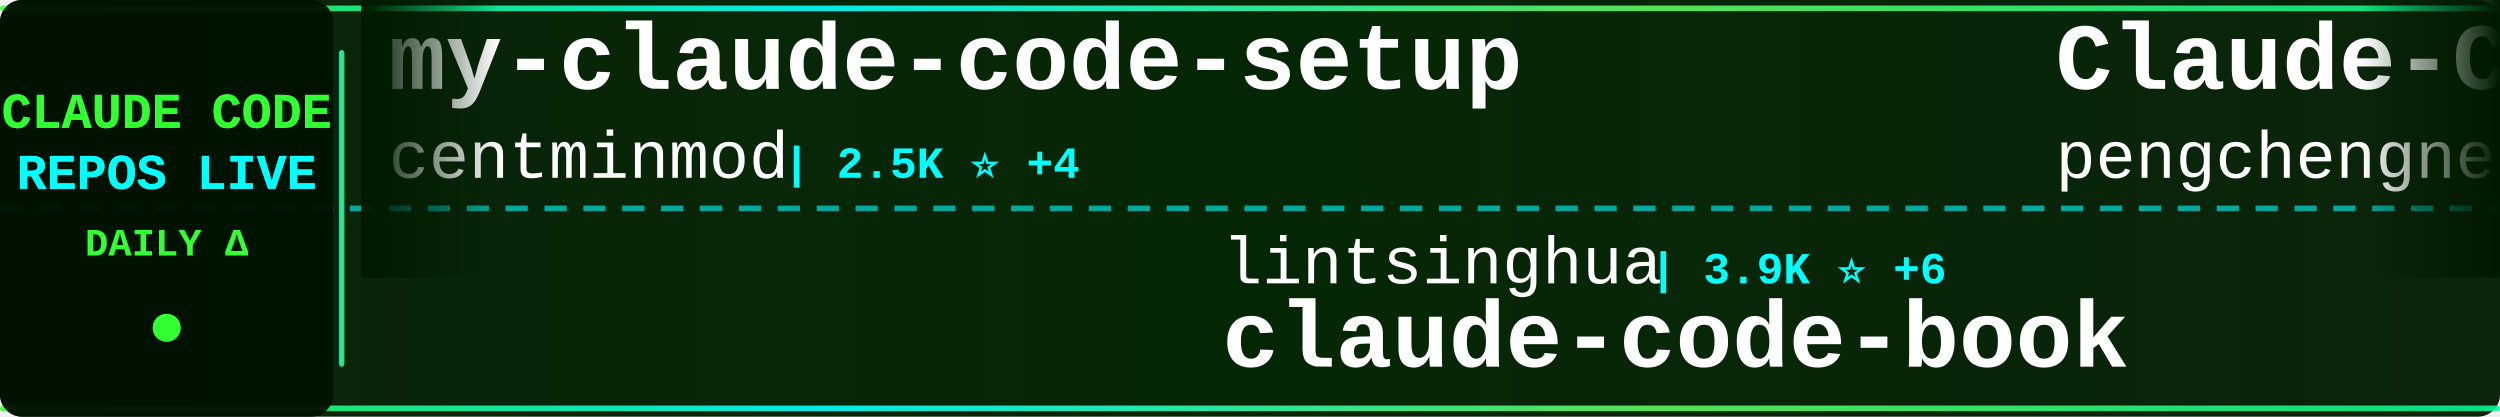
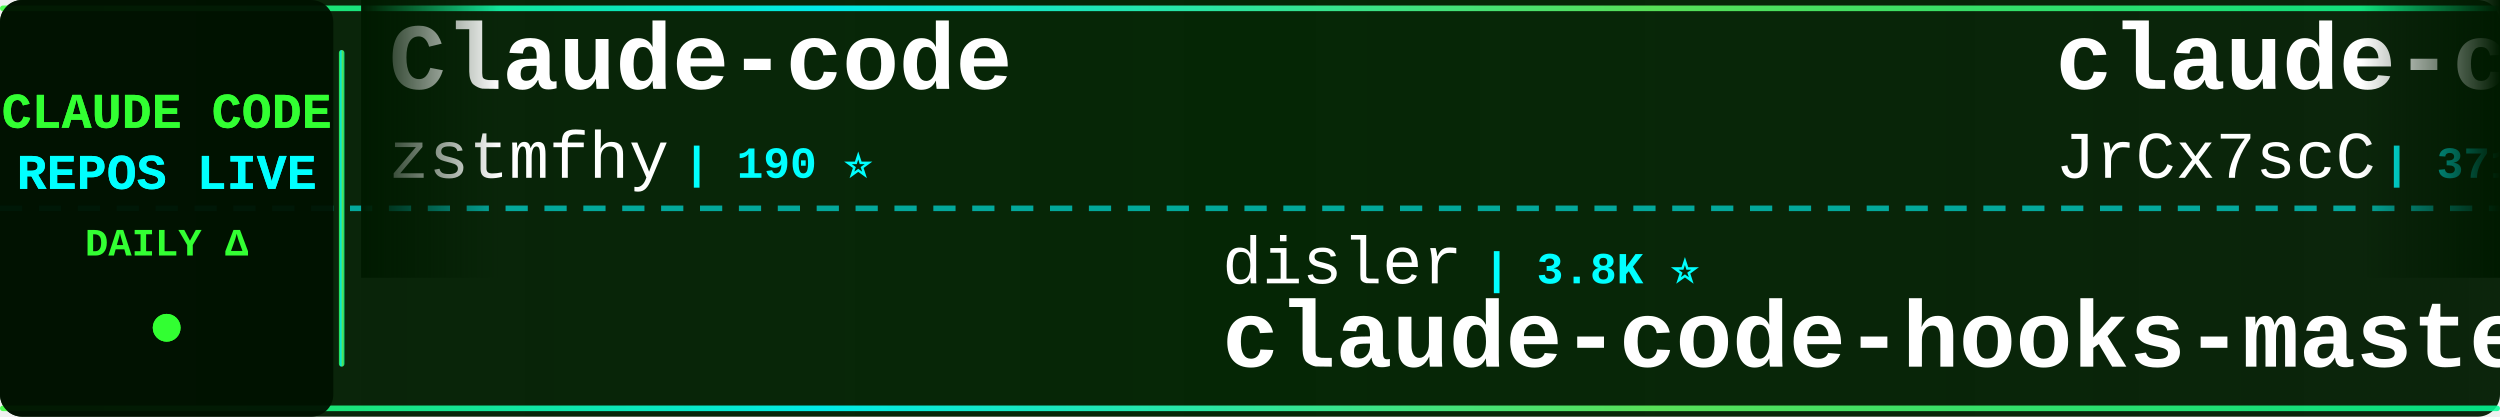
<svg xmlns="http://www.w3.org/2000/svg" width="900" height="150">
  <defs>
    <linearGradient id="tickerBg" x1="0%" y1="0%" x2="100%" y2="0%">
      <stop offset="0%" style="stop-color:#001a00;stop-opacity:0.95" />
      <stop offset="50%" style="stop-color:#002200;stop-opacity:0.98" />
      <stop offset="100%" style="stop-color:#001a00;stop-opacity:0.95" />
    </linearGradient>
    <linearGradient id="borderGrad" x1="0%" y1="0%" x2="100%" y2="0%">
      <stop offset="0%" style="stop-color:#33ff33;stop-opacity:0.85">
        <animate attributeName="stop-opacity" values="0.85;1;0.85" dur="2s" repeatCount="indefinite" />
      </stop>
      <stop offset="33%" style="stop-color:#00ffff;stop-opacity:0.9">
        <animate attributeName="stop-opacity" values="0.9;1;0.9" dur="2.2s" repeatCount="indefinite" />
      </stop>
      <stop offset="66%" style="stop-color:#66ff66;stop-opacity:0.85">
        <animate attributeName="stop-opacity" values="0.85;1;0.85" dur="1.8s" repeatCount="indefinite" />
      </stop>
      <stop offset="100%" style="stop-color:#00ff99;stop-opacity:0.85">
        <animate attributeName="stop-opacity" values="0.85;1;0.85" dur="2s" repeatCount="indefinite" />
      </stop>
    </linearGradient>
    <filter id="textGlow">
      <feGaussianBlur stdDeviation="0.1" result="coloredBlur" />
      <feMerge>
        <feMergeNode in="coloredBlur" />
        <feMergeNode in="SourceGraphic" />
      </feMerge>
    </filter>
    <filter id="metricGlow">
      <feGaussianBlur stdDeviation="0.2" result="coloredBlur" />
      <feMerge>
        <feMergeNode in="coloredBlur" />
        <feMergeNode in="SourceGraphic" />
      </feMerge>
    </filter>
    <linearGradient id="leftFade" x1="0%" y1="0%" x2="100%" y2="0%">
      <stop offset="0%" style="stop-color:#001a00;stop-opacity:1" />
      <stop offset="100%" style="stop-color:#001a00;stop-opacity:0" />
    </linearGradient>
    <linearGradient id="rightFade" x1="0%" y1="0%" x2="100%" y2="0%">
      <stop offset="0%" style="stop-color:#001a00;stop-opacity:0" />
      <stop offset="100%" style="stop-color:#001a00;stop-opacity:1" />
    </linearGradient>
  </defs>
  <rect width="900" height="150" fill="url(#tickerBg)" rx="8" />
  <rect x="0" y="2" width="900" height="2" fill="url(#borderGrad)" rx="1" />
  <rect x="0" y="146" width="900" height="2" fill="url(#borderGrad)" rx="1" />
  <line x1="0" y1="75" x2="900" y2="75" stroke="#00ffff" stroke-width="2" stroke-dasharray="8 6" opacity="0.6" />
  <rect x="0" y="0" width="120" height="150" fill="#001100" opacity="0.95" rx="8" />
  <text x="60" y="46" font-family="'Courier New', monospace" font-size="18" font-weight="bold" fill="#33ff33" text-anchor="middle" filter="url(#textGlow)">
    CLAUDE CODE
  </text>
  <text x="60" y="68" font-family="'Courier New', monospace" font-size="18" font-weight="bold" fill="#00ffff" text-anchor="middle" filter="url(#textGlow)">
    REPOS LIVE
  </text>
  <text x="60" y="92" font-family="'Courier New', monospace" font-size="14" font-weight="bold" fill="#33ff33" text-anchor="middle">
    DAILY Δ
  </text>
  <circle cx="60" cy="118" r="5" fill="#33ff33" filter="url(#metricGlow)">
    <animate attributeName="r" values="4;6;4" dur="1.5s" repeatCount="indefinite" />
    <animate attributeName="opacity" values="0.6;1;0.6" dur="1.5s" repeatCount="indefinite" />
  </circle>
  <rect x="122" y="18" width="2" height="114" fill="url(#borderGrad)" rx="1" />
  <clipPath id="tickerClip">
    <rect x="130" y="0" width="770" height="150" />
  </clipPath>
  <g clip-path="url(#tickerClip)">
    <g id="tickerItems">
      <animateTransform attributeName="transform" attributeType="XML" type="translate" from="0 0" to="-3000 0" dur="54s" repeatCount="indefinite" />
      <g transform="translate(0, 0)">
-         <text x="140" y="32" font-family="'Courier New', monospace" font-size="34" font-weight="bold" fill="#ffffff">my-claude-code-setup</text>
-         <text x="140" y="64" font-family="'Courier New', monospace" font-size="24" font-weight="normal" fill="#ffffff" opacity="1.0">centminmod</text>
-         <text x="282" y="64" font-family="'Courier New', monospace" font-size="16" font-weight="bold" fill="#00ffff"> | 2.5K ⭐ +4</text>
+         <text x="140" y="32" font-family="'Courier New', monospace" font-size="34" font-weight="bold" fill="#ffffff">Claude-code</text>
+         <text x="140" y="64" font-family="'Courier New', monospace" font-size="24" font-weight="normal" fill="#ffffff" opacity="1.0">zstmfhy</text>
+         <text x="246" y="64" font-family="'Courier New', monospace" font-size="16" font-weight="bold" fill="#00ffff"> | 190 ⭐</text>
      </g>
      <g transform="translate(300, 0)">
-         <text x="140" y="102" font-family="'Courier New', monospace" font-size="24" font-weight="normal" fill="#ffffff" opacity="1.0">lintsinghua</text>
-         <text x="294" y="102" font-family="'Courier New', monospace" font-size="16" font-weight="bold" fill="#00ffff"> | 3.9K ⭐ +6</text>
-         <text x="140" y="132" font-family="'Courier New', monospace" font-size="34" font-weight="bold" fill="#ffffff">claude-code-book</text>
+         <text x="140" y="102" font-family="'Courier New', monospace" font-size="24" font-weight="normal" fill="#ffffff" opacity="1.0">disler</text>
+         <text x="234" y="102" font-family="'Courier New', monospace" font-size="16" font-weight="bold" fill="#00ffff"> | 3.8K ⭐</text>
+         <text x="140" y="132" font-family="'Courier New', monospace" font-size="34" font-weight="bold" fill="#ffffff">claude-code-hooks-master...</text>
      </g>
      <g transform="translate(600, 0)">
-         <text x="140" y="32" font-family="'Courier New', monospace" font-size="34" font-weight="bold" fill="#ffffff">Claude-Code</text>
-         <text x="140" y="64" font-family="'Courier New', monospace" font-size="24" font-weight="normal" fill="#ffffff" opacity="1.0">pengchengneo</text>
-         <text x="306" y="64" font-family="'Courier New', monospace" font-size="16" font-weight="bold" fill="#00ffff"> | 1.7K ⭐ +4</text>
+         <text x="140" y="32" font-family="'Courier New', monospace" font-size="34" font-weight="bold" fill="#ffffff">claude-code-source</text>
+         <text x="140" y="64" font-family="'Courier New', monospace" font-size="24" font-weight="normal" fill="#ffffff" opacity="1.0">JrCx7scC</text>
+         <text x="258" y="64" font-family="'Courier New', monospace" font-size="16" font-weight="bold" fill="#00ffff"> | 371 ⭐</text>
      </g>
      <g transform="translate(900, 0)">
-         <text x="140" y="102" font-family="'Courier New', monospace" font-size="24" font-weight="normal" fill="#ffffff" opacity="1.0">JrCx7scC</text>
-         <text x="258" y="102" font-family="'Courier New', monospace" font-size="16" font-weight="bold" fill="#00ffff"> | 371 ⭐</text>
+         <text x="140" y="102" font-family="'Courier New', monospace" font-size="24" font-weight="normal" fill="#ffffff" opacity="1.0">fuergaosi233</text>
+         <text x="306" y="102" font-family="'Courier New', monospace" font-size="16" font-weight="bold" fill="#00ffff"> | 2.7K ⭐ +4</text>
+         <text x="140" y="132" font-family="'Courier New', monospace" font-size="34" font-weight="bold" fill="#ffffff">claude-code-proxy</text>
+       </g>
+       <g transform="translate(1200, 0)">
+         <text x="140" y="32" font-family="'Courier New', monospace" font-size="34" font-weight="bold" fill="#ffffff">claude_code_src</text>
+         <text x="140" y="64" font-family="'Courier New', monospace" font-size="24" font-weight="normal" fill="#ffffff" opacity="1.0">ponponon</text>
+         <text x="258" y="64" font-family="'Courier New', monospace" font-size="16" font-weight="bold" fill="#00ffff"> | 2.3K ⭐ +2</text>
+       </g>
+       <g transform="translate(1500, 0)">
+         <text x="140" y="102" font-family="'Courier New', monospace" font-size="24" font-weight="normal" fill="#ffffff" opacity="1.0">hangsman</text>
+         <text x="258" y="102" font-family="'Courier New', monospace" font-size="16" font-weight="bold" fill="#00ffff"> | 787 ⭐</text>
        <text x="140" y="132" font-family="'Courier New', monospace" font-size="34" font-weight="bold" fill="#ffffff">claude-code-source</text>
      </g>
-       <g transform="translate(1200, 0)">
-         <text x="140" y="32" font-family="'Courier New', monospace" font-size="34" font-weight="bold" fill="#ffffff">arcads-claude-code</text>
-         <text x="140" y="64" font-family="'Courier New', monospace" font-size="24" font-weight="normal" fill="#ffffff" opacity="1.0">krusemediallc</text>
-         <text x="318" y="64" font-family="'Courier New', monospace" font-size="16" font-weight="bold" fill="#00ffff"> | 1.0K ⭐ +4</text>
-       </g>
-       <g transform="translate(1500, 0)">
-         <text x="140" y="102" font-family="'Courier New', monospace" font-size="24" font-weight="normal" fill="#ffffff" opacity="1.0">Windy3f3f3f3f</text>
-         <text x="318" y="102" font-family="'Courier New', monospace" font-size="16" font-weight="bold" fill="#00ffff"> | 3.2K ⭐ +18</text>
-         <text x="140" y="132" font-family="'Courier New', monospace" font-size="34" font-weight="bold" fill="#ffffff">how-claude-code-works</text>
-       </g>
      <g transform="translate(1800, 0)">
-         <text x="140" y="32" font-family="'Courier New', monospace" font-size="34" font-weight="bold" fill="#ffffff">Dive-into-Claude-Code</text>
-         <text x="140" y="64" font-family="'Courier New', monospace" font-size="24" font-weight="normal" fill="#ffffff" opacity="1.0">VILA-Lab</text>
-         <text x="258" y="64" font-family="'Courier New', monospace" font-size="16" font-weight="bold" fill="#00ffff"> | 1.9K ⭐ +14</text>
+         <text x="140" y="32" font-family="'Courier New', monospace" font-size="34" font-weight="bold" fill="#ffffff">claude-code-router</text>
+         <text x="140" y="64" font-family="'Courier New', monospace" font-size="24" font-weight="normal" fill="#ffffff" opacity="1.0">musistudio</text>
+         <text x="282" y="64" font-family="'Courier New', monospace" font-size="16" font-weight="bold" fill="#00ffff"> | 35.8K ⭐ +29</text>
      </g>
      <g transform="translate(2100, 0)">
-         <text x="140" y="102" font-family="'Courier New', monospace" font-size="24" font-weight="normal" fill="#ffffff" opacity="1.0">affaan-m</text>
-         <text x="258" y="102" font-family="'Courier New', monospace" font-size="16" font-weight="bold" fill="#00ffff"> | 230.3K ⭐ +364</text>
-         <text x="140" y="132" font-family="'Courier New', monospace" font-size="34" font-weight="bold" fill="#ffffff">ECC</text>
+         <text x="140" y="102" font-family="'Courier New', monospace" font-size="24" font-weight="normal" fill="#ffffff" opacity="1.0">ChrisWiles</text>
+         <text x="282" y="102" font-family="'Courier New', monospace" font-size="16" font-weight="bold" fill="#00ffff"> | 6.0K ⭐ +3</text>
+         <text x="140" y="132" font-family="'Courier New', monospace" font-size="34" font-weight="bold" fill="#ffffff">claude-code-showcase</text>
      </g>
      <g transform="translate(2400, 0)">
-         <text x="140" y="32" font-family="'Courier New', monospace" font-size="34" font-weight="bold" fill="#ffffff">claude-code-tips</text>
-         <text x="140" y="64" font-family="'Courier New', monospace" font-size="24" font-weight="normal" fill="#ffffff" opacity="1.0">ykdojo</text>
-         <text x="234" y="64" font-family="'Courier New', monospace" font-size="16" font-weight="bold" fill="#00ffff"> | 9.3K ⭐ +23</text>
+         <text x="140" y="32" font-family="'Courier New', monospace" font-size="34" font-weight="bold" fill="#ffffff">oh-my-claudecode</text>
+         <text x="140" y="64" font-family="'Courier New', monospace" font-size="24" font-weight="normal" fill="#ffffff" opacity="1.0">Yeachan-Heo</text>
+         <text x="294" y="64" font-family="'Courier New', monospace" font-size="16" font-weight="bold" fill="#00ffff"> | 37.8K ⭐ +37</text>
      </g>
      <g transform="translate(2700, 0)">
-         <text x="140" y="102" font-family="'Courier New', monospace" font-size="24" font-weight="normal" fill="#ffffff" opacity="1.0">feiskyer</text>
-         <text x="258" y="102" font-family="'Courier New', monospace" font-size="16" font-weight="bold" fill="#00ffff"> | 1.6K ⭐ +2</text>
-         <text x="140" y="132" font-family="'Courier New', monospace" font-size="34" font-weight="bold" fill="#ffffff">claude-code-settings</text>
+         <text x="140" y="102" font-family="'Courier New', monospace" font-size="24" font-weight="normal" fill="#ffffff" opacity="1.0">anthropics</text>
+         <text x="282" y="102" font-family="'Courier New', monospace" font-size="16" font-weight="bold" fill="#00ffff"> | 161.7K ⭐ +288</text>
+         <text x="140" y="132" font-family="'Courier New', monospace" font-size="34" font-weight="bold" fill="#ffffff">skills</text>
      </g>
      <g transform="translate(3000, 0)">
-         <text x="140" y="32" font-family="'Courier New', monospace" font-size="34" font-weight="bold" fill="#ffffff">my-claude-code-setup</text>
-         <text x="140" y="64" font-family="'Courier New', monospace" font-size="24" font-weight="normal" fill="#ffffff" opacity="1.0">centminmod</text>
-         <text x="282" y="64" font-family="'Courier New', monospace" font-size="16" font-weight="bold" fill="#00ffff"> | 2.5K ⭐ +4</text>
+         <text x="140" y="32" font-family="'Courier New', monospace" font-size="34" font-weight="bold" fill="#ffffff">Claude-code</text>
+         <text x="140" y="64" font-family="'Courier New', monospace" font-size="24" font-weight="normal" fill="#ffffff" opacity="1.0">zstmfhy</text>
+         <text x="246" y="64" font-family="'Courier New', monospace" font-size="16" font-weight="bold" fill="#00ffff"> | 190 ⭐</text>
      </g>
      <g transform="translate(3300, 0)">
-         <text x="140" y="102" font-family="'Courier New', monospace" font-size="24" font-weight="normal" fill="#ffffff" opacity="1.0">lintsinghua</text>
-         <text x="294" y="102" font-family="'Courier New', monospace" font-size="16" font-weight="bold" fill="#00ffff"> | 3.9K ⭐ +6</text>
-         <text x="140" y="132" font-family="'Courier New', monospace" font-size="34" font-weight="bold" fill="#ffffff">claude-code-book</text>
+         <text x="140" y="102" font-family="'Courier New', monospace" font-size="24" font-weight="normal" fill="#ffffff" opacity="1.0">disler</text>
+         <text x="234" y="102" font-family="'Courier New', monospace" font-size="16" font-weight="bold" fill="#00ffff"> | 3.8K ⭐</text>
+         <text x="140" y="132" font-family="'Courier New', monospace" font-size="34" font-weight="bold" fill="#ffffff">claude-code-hooks-master...</text>
      </g>
      <g transform="translate(3600, 0)">
-         <text x="140" y="32" font-family="'Courier New', monospace" font-size="34" font-weight="bold" fill="#ffffff">Claude-Code</text>
-         <text x="140" y="64" font-family="'Courier New', monospace" font-size="24" font-weight="normal" fill="#ffffff" opacity="1.0">pengchengneo</text>
-         <text x="306" y="64" font-family="'Courier New', monospace" font-size="16" font-weight="bold" fill="#00ffff"> | 1.7K ⭐ +4</text>
+         <text x="140" y="32" font-family="'Courier New', monospace" font-size="34" font-weight="bold" fill="#ffffff">claude-code-source</text>
+         <text x="140" y="64" font-family="'Courier New', monospace" font-size="24" font-weight="normal" fill="#ffffff" opacity="1.0">JrCx7scC</text>
+         <text x="258" y="64" font-family="'Courier New', monospace" font-size="16" font-weight="bold" fill="#00ffff"> | 371 ⭐</text>
      </g>
      <g transform="translate(3900, 0)">
-         <text x="140" y="102" font-family="'Courier New', monospace" font-size="24" font-weight="normal" fill="#ffffff" opacity="1.0">JrCx7scC</text>
-         <text x="258" y="102" font-family="'Courier New', monospace" font-size="16" font-weight="bold" fill="#00ffff"> | 371 ⭐</text>
-         <text x="140" y="132" font-family="'Courier New', monospace" font-size="34" font-weight="bold" fill="#ffffff">claude-code-source</text>
+         <text x="140" y="102" font-family="'Courier New', monospace" font-size="24" font-weight="normal" fill="#ffffff" opacity="1.0">fuergaosi233</text>
+         <text x="306" y="102" font-family="'Courier New', monospace" font-size="16" font-weight="bold" fill="#00ffff"> | 2.7K ⭐ +4</text>
+         <text x="140" y="132" font-family="'Courier New', monospace" font-size="34" font-weight="bold" fill="#ffffff">claude-code-proxy</text>
      </g>
    </g>
  </g>
  <rect x="130" y="0" width="50" height="100" fill="url(#leftFade)" />
  <rect x="850" y="0" width="50" height="100" fill="url(#rightFade)" />
</svg>
